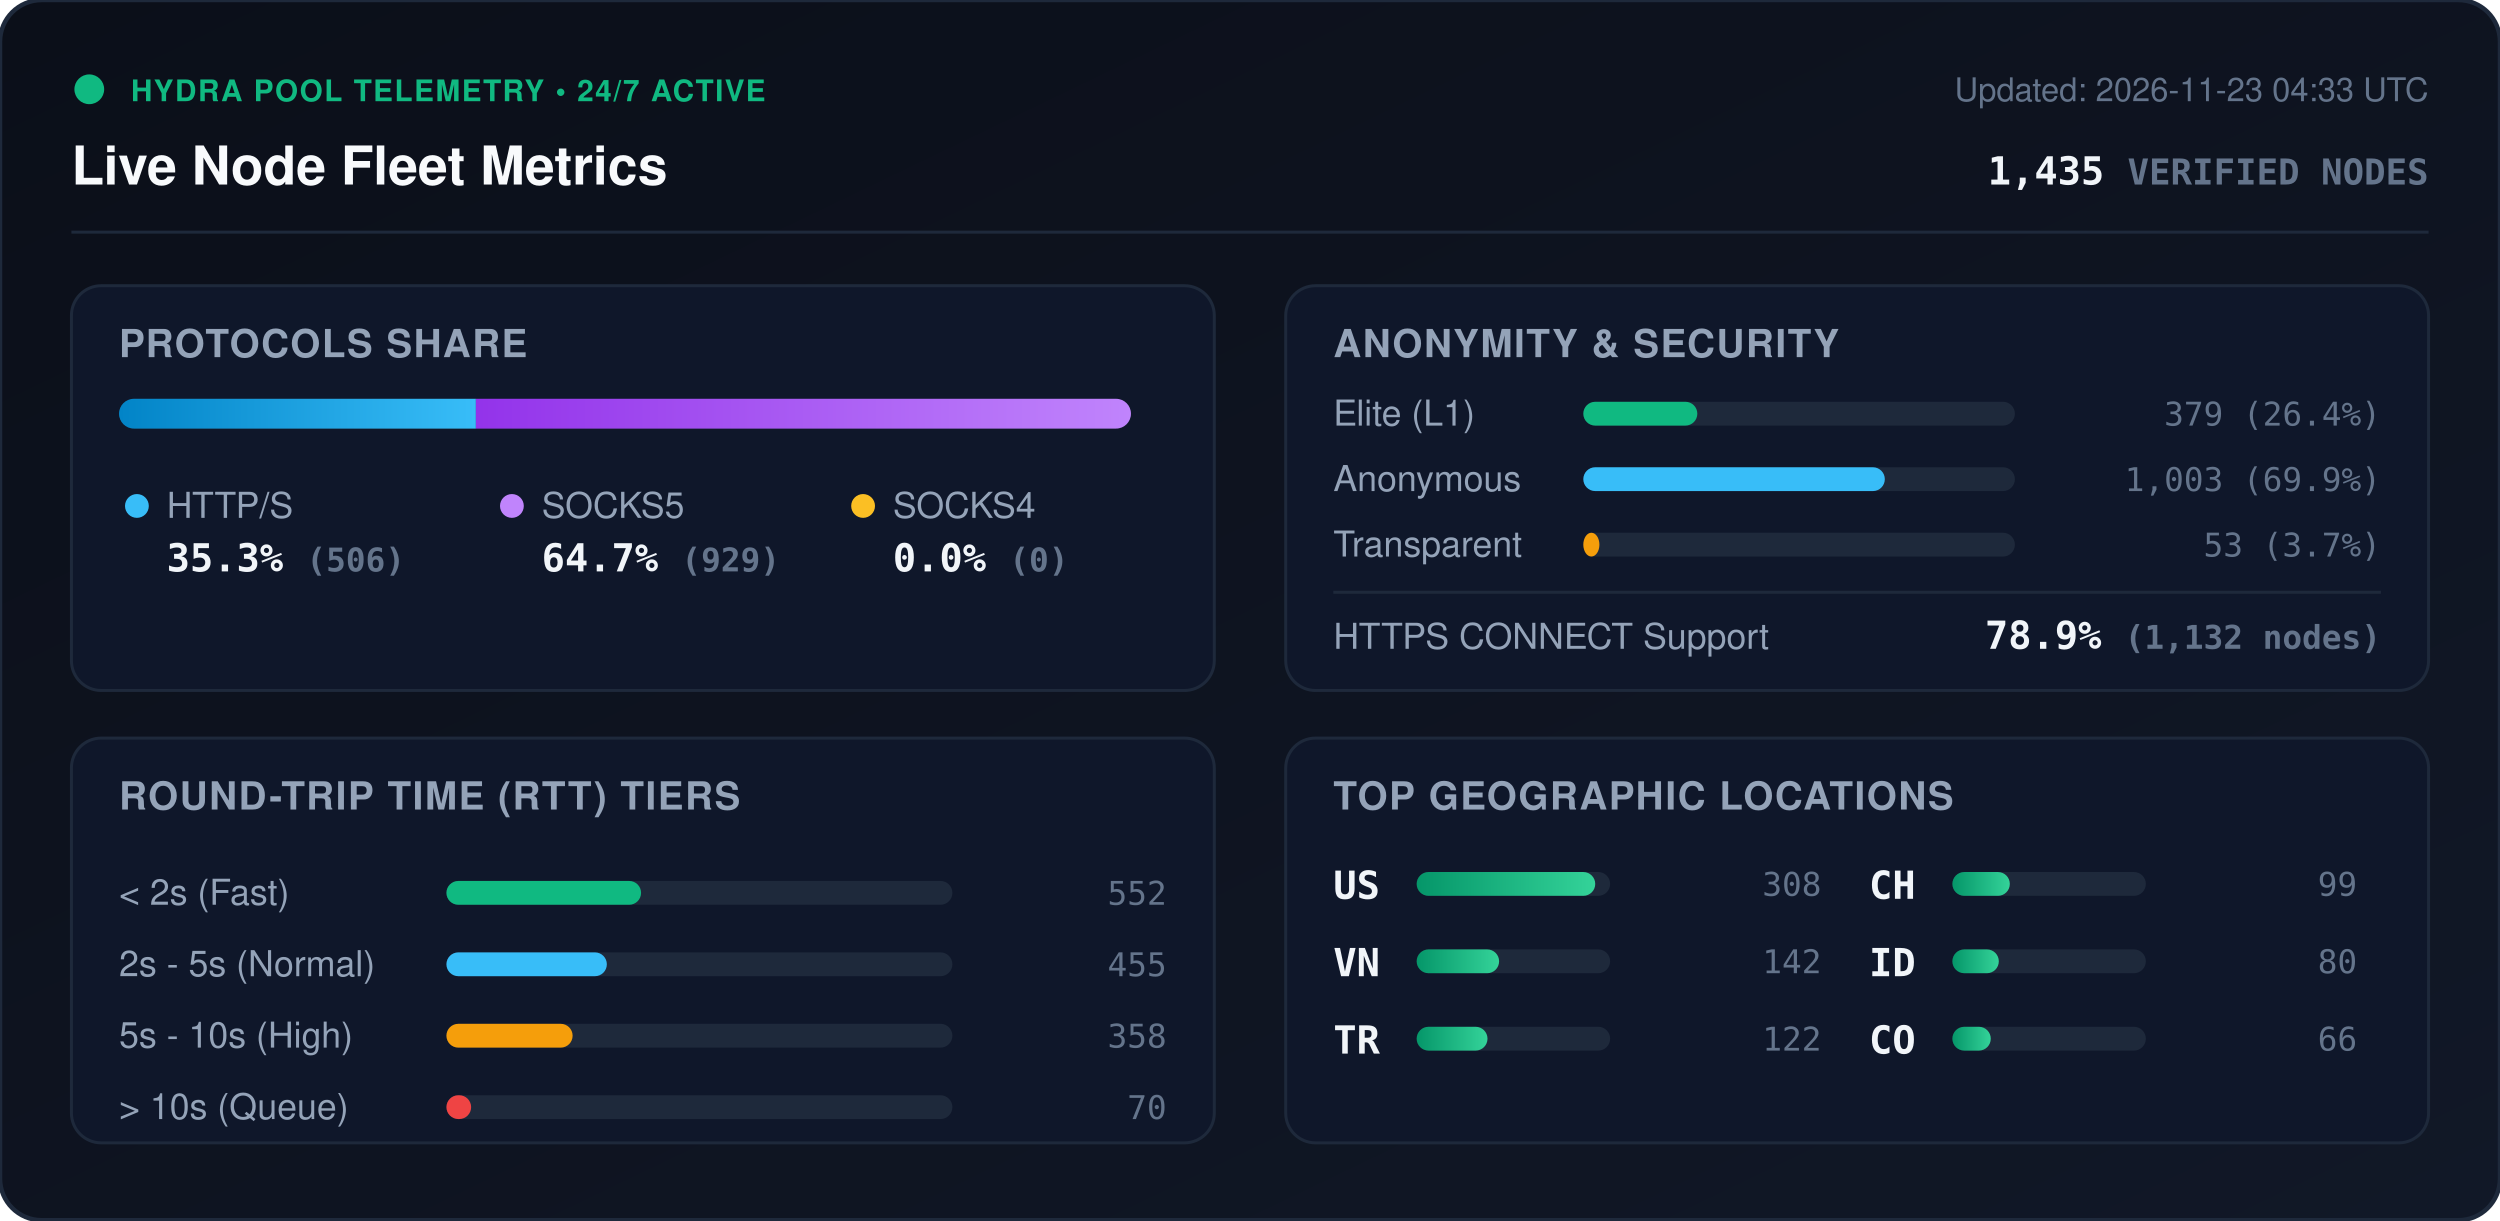
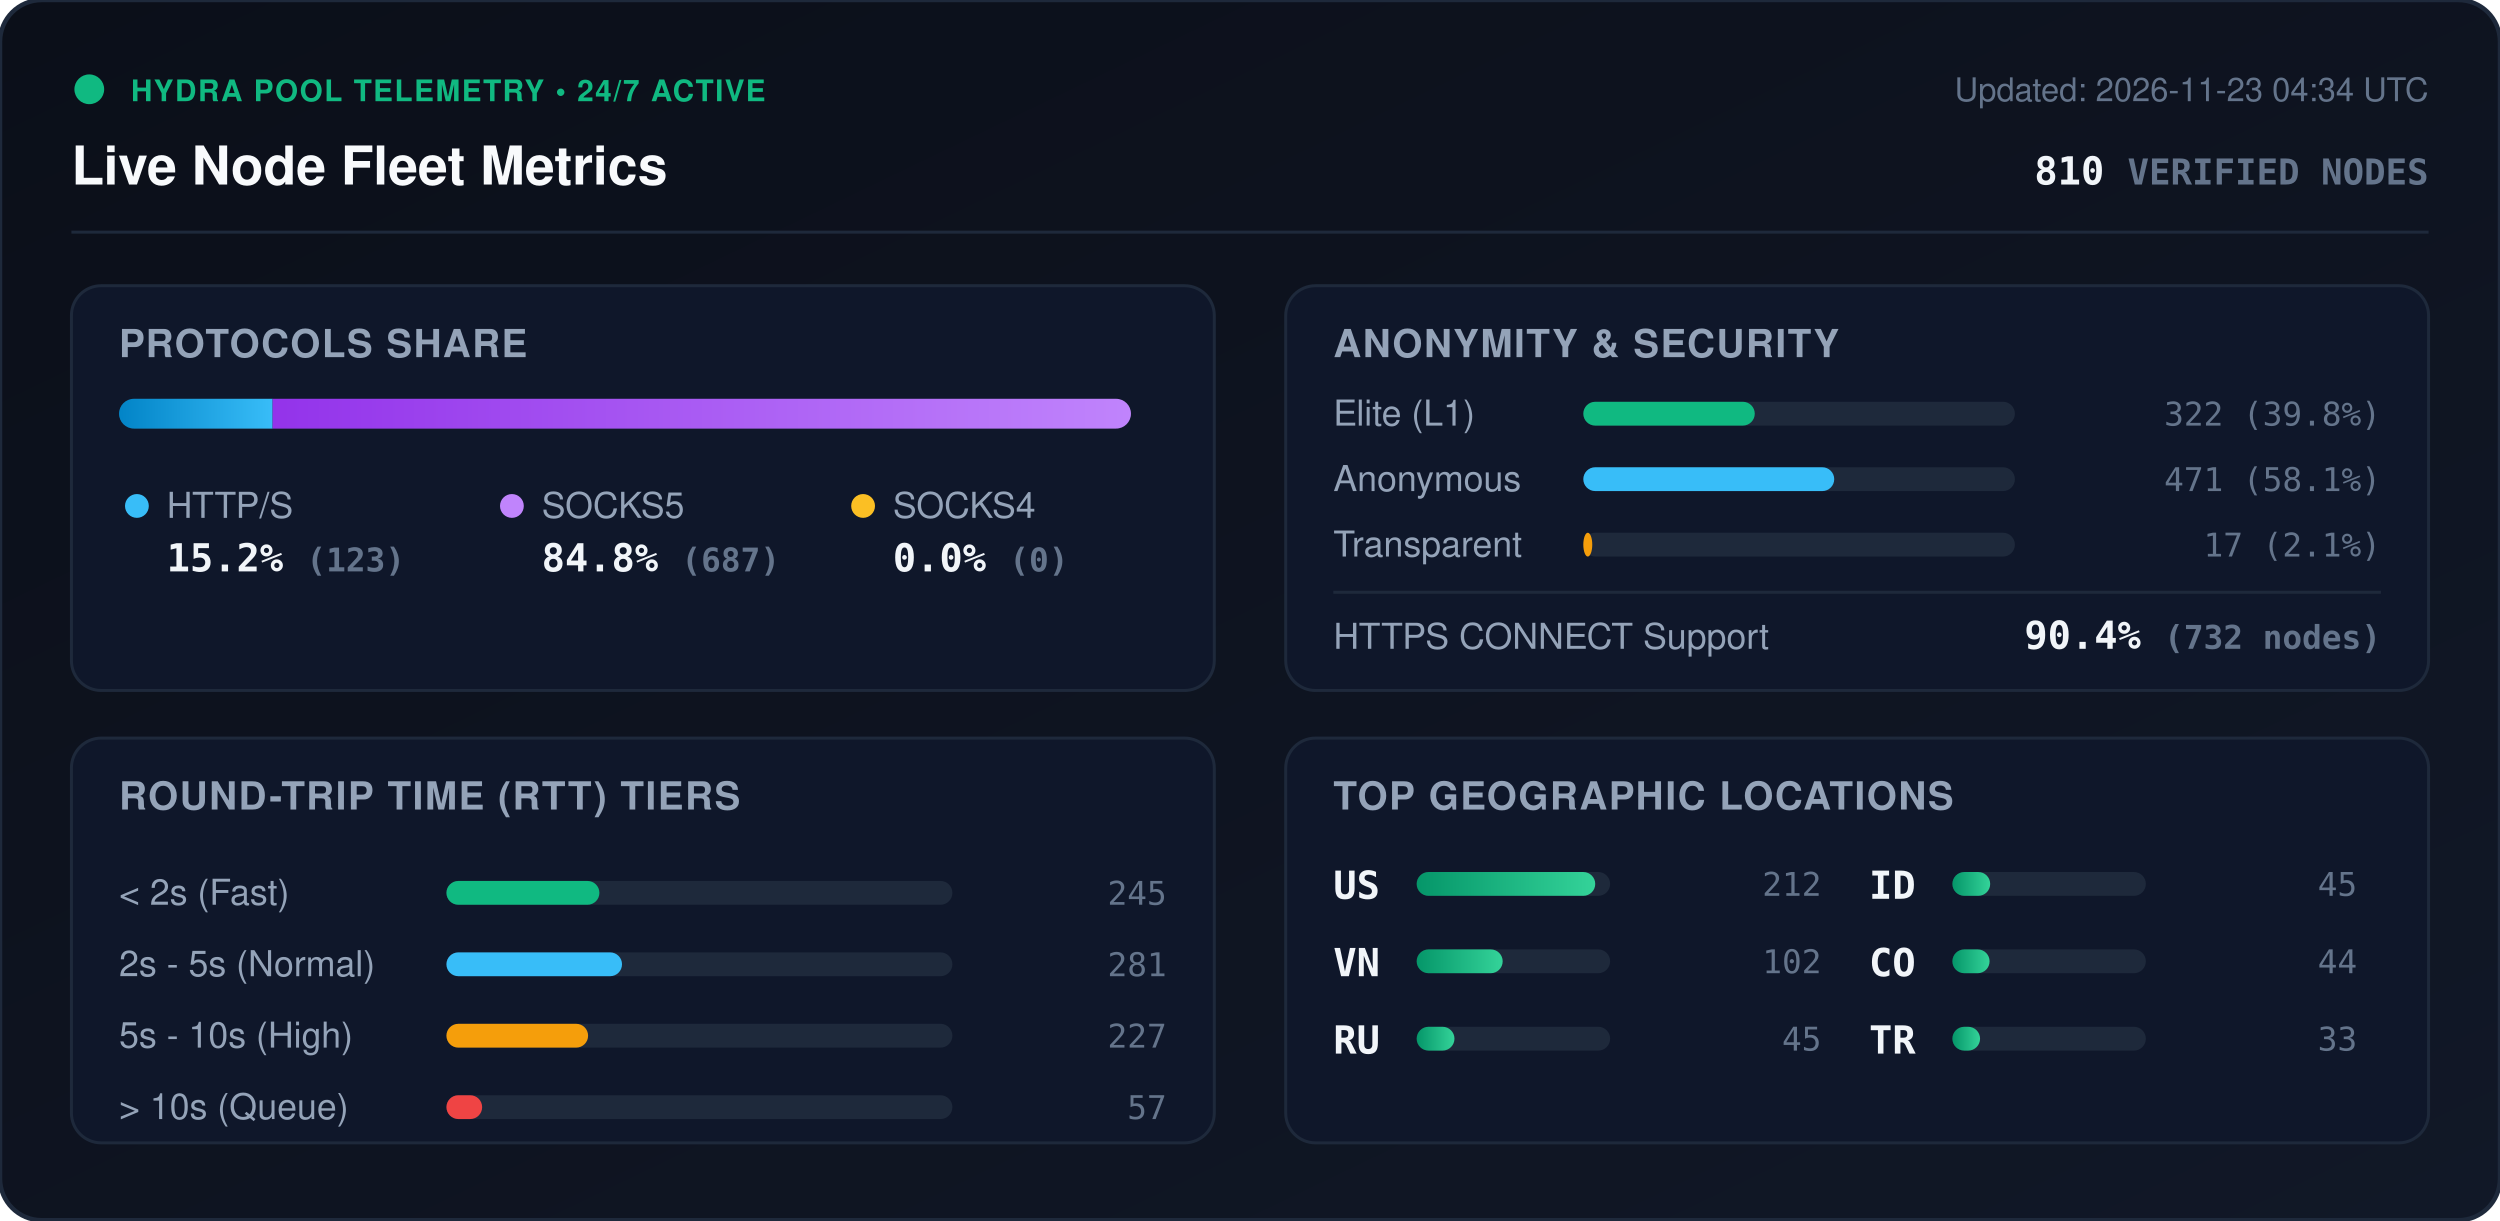
<svg xmlns="http://www.w3.org/2000/svg" viewBox="0 0 840 410" width="840" height="410" style="max-width: 100%; height: auto;">
  <defs>
    <linearGradient id="bg" x1="0%" y1="0%" x2="100%" y2="100%">
      <stop offset="0%" stop-color="#0b0f19" />
      <stop offset="100%" stop-color="#111827" />
    </linearGradient>
    <linearGradient id="bar-http" x1="0%" y1="0%" x2="100%" y2="0%">
      <stop offset="0%" stop-color="#0284c7" />
      <stop offset="100%" stop-color="#38bdf8" />
    </linearGradient>
    <linearGradient id="bar-socks5" x1="0%" y1="0%" x2="100%" y2="0%">
      <stop offset="0%" stop-color="#9333ea" />
      <stop offset="100%" stop-color="#c084fc" />
    </linearGradient>
    <linearGradient id="bar-socks4" x1="0%" y1="0%" x2="100%" y2="0%">
      <stop offset="0%" stop-color="#d97706" />
      <stop offset="100%" stop-color="#fbbf24" />
    </linearGradient>
    <linearGradient id="bar-green" x1="0%" y1="0%" x2="100%" y2="0%">
      <stop offset="0%" stop-color="#059669" />
      <stop offset="100%" stop-color="#34d399" />
    </linearGradient>
    <clipPath id="prog-track-clip">
      <rect width="340.0" height="10" rx="5" />
    </clipPath>
    <style>
      .title { font: 700 18px -apple-system, BlinkMacSystemFont, 'Segoe UI', Helvetica, Arial, sans-serif; fill: #f8fafc; }
      .sub { font: 500 11px -apple-system, BlinkMacSystemFont, 'Segoe UI', Helvetica, Arial, sans-serif; fill: #64748b; }
      .section-hdr { font: 600 13px -apple-system, BlinkMacSystemFont, 'Segoe UI', Helvetica, Arial, sans-serif; fill: #94a3b8; letter-spacing: 0.5px; }
      .metric-val { font: 700 13px -apple-system, BlinkMacSystemFont, 'Segoe UI', Helvetica, Arial, sans-serif; fill: #f1f5f9; }
      .metric-lbl { font: 500 12px -apple-system, BlinkMacSystemFont, 'Segoe UI', Helvetica, Arial, sans-serif; fill: #94a3b8; }
      .badge-txt { font: 700 10px -apple-system, BlinkMacSystemFont, 'Segoe UI', Helvetica, Arial, sans-serif; fill: #10b981; letter-spacing: 0.5px; }
      .mono { font-family: ui-monospace, SFMono-Regular, Menlo, Monaco, Consolas, monospace; }
      .pulse { animation: beacon 2s infinite ease-in-out; }
      @keyframes beacon { 0%, 100% { opacity: 1; } 50% { opacity: 0.35; } }
    </style>
  </defs>
  <rect width="840" height="410" rx="14" fill="url(#bg)" stroke="#1e293b" stroke-width="1.5" />
  <g transform="translate(24, 24)">
    <circle cx="6" cy="6" r="5" fill="#10b981" class="pulse" />
    <text x="20" y="10" class="badge-txt">HYDRA POOL TELEMETRY • 24/7 ACTIVE</text>
    <text x="0" y="38" class="title">Live Node Fleet Metrics</text>
-     <text x="792" y="10" text-anchor="end" class="sub">Updated: 2026-11-23 04:33 UTC</text>
-     <text x="792" y="38" text-anchor="end" class="metric-val mono" fill="#38bdf8">1,435 <tspan font-size="12" fill="#64748b">VERIFIED NODES</tspan>
+     <text x="792" y="10" text-anchor="end" class="sub">Updated: 2026-11-23 04:34 UTC</text>
+     <text x="792" y="38" text-anchor="end" class="metric-val mono" fill="#38bdf8">810 <tspan font-size="12" fill="#64748b">VERIFIED NODES</tspan>
    </text>
  </g>
  <line x1="24" y1="78" x2="816" y2="78" stroke="#1e293b" stroke-width="1" />
  <g transform="translate(24, 96)">
    <rect width="384" height="136" rx="10" fill="#0f172a" stroke="#1e293b" />
    <text x="16" y="24" class="section-hdr">PROTOCOLS SHARE</text>
    <g transform="translate(16, 38)">
      <rect width="340.0" height="10" rx="5" fill="#1e293b" />
      <g clip-path="url(#prog-track-clip)">
-         <rect x="0" width="119.9" height="10" fill="url(#bar-http)" />
-         <rect x="119.9" width="220.1" height="10" fill="url(#bar-socks5)" />
+         <rect x="0" width="51.6" height="10" fill="url(#bar-http)" />
+         <rect x="51.6" width="288.4" height="10" fill="url(#bar-socks5)" />
        <rect x="340.0" width="0.0" height="10" fill="url(#bar-socks4)" />
      </g>
    </g>
    <g transform="translate(16, 68)">
      <circle cx="6" cy="6" r="4" fill="#38bdf8" />
      <text x="16" y="10" class="metric-lbl">HTTP/S</text>
-       <text x="16" y="28" class="metric-val mono">35.3% <tspan font-size="11" fill="#64748b">(506)</tspan>
+       <text x="16" y="28" class="metric-val mono">15.2% <tspan font-size="11" fill="#64748b">(123)</tspan>
      </text>
      <circle cx="132" cy="6" r="4" fill="#c084fc" />
      <text x="142" y="10" class="metric-lbl">SOCKS5</text>
-       <text x="142" y="28" class="metric-val mono">64.7% <tspan font-size="11" fill="#64748b">(929)</tspan>
+       <text x="142" y="28" class="metric-val mono">84.8% <tspan font-size="11" fill="#64748b">(687)</tspan>
      </text>
      <circle cx="250" cy="6" r="4" fill="#fbbf24" />
      <text x="260" y="10" class="metric-lbl">SOCKS4</text>
      <text x="260" y="28" class="metric-val mono">0.0% <tspan font-size="11" fill="#64748b">(0)</tspan>
      </text>
    </g>
  </g>
  <g transform="translate(432, 96)">
    <rect width="384" height="136" rx="10" fill="#0f172a" stroke="#1e293b" />
    <text x="16" y="24" class="section-hdr">ANONYMITY &amp; SECURITY</text>
    <text x="16" y="47" class="metric-lbl">Elite (L1)</text>
    <rect x="100" y="39" width="145.0" height="8" rx="4" fill="#1e293b" />
-     <rect x="100" y="39" width="38.3" height="8" rx="4" fill="#10b981" />
-     <text x="368" y="47" text-anchor="end" class="mono sub" fill="#e2e8f0">379 (26.4%)</text>
+     <rect x="100" y="39" width="57.6" height="8" rx="4" fill="#10b981" />
+     <text x="368" y="47" text-anchor="end" class="mono sub" fill="#e2e8f0">322 (39.8%)</text>
    <text x="16" y="69" class="metric-lbl">Anonymous</text>
    <rect x="100" y="61" width="145.0" height="8" rx="4" fill="#1e293b" />
-     <rect x="100" y="61" width="101.3" height="8" rx="4" fill="#38bdf8" />
-     <text x="368" y="69" text-anchor="end" class="mono sub" fill="#e2e8f0">1,003 (69.9%)</text>
+     <rect x="100" y="61" width="84.3" height="8" rx="4" fill="#38bdf8" />
+     <text x="368" y="69" text-anchor="end" class="mono sub" fill="#e2e8f0">471 (58.1%)</text>
    <text x="16" y="91" class="metric-lbl">Transparent</text>
    <rect x="100" y="83" width="145.0" height="8" rx="4" fill="#1e293b" />
-     <rect x="100" y="83" width="5.4" height="8" rx="4" fill="#f59e0b" />
-     <text x="368" y="91" text-anchor="end" class="mono sub" fill="#e2e8f0">53 (3.7%)</text>
+     <rect x="100" y="83" width="3.0" height="8" rx="4" fill="#f59e0b" />
+     <text x="368" y="91" text-anchor="end" class="mono sub" fill="#e2e8f0">17 (2.1%)</text>
    <line x1="16" y1="103" x2="368" y2="103" stroke="#1e293b" stroke-width="1" />
    <text x="16" y="122" class="metric-lbl">HTTPS CONNECT Support</text>
-     <text x="368" y="122" text-anchor="end" class="metric-val mono" fill="#34d399">78.9% <tspan font-size="11" fill="#64748b">(1,132 nodes)</tspan>
+     <text x="368" y="122" text-anchor="end" class="metric-val mono" fill="#34d399">90.4% <tspan font-size="11" fill="#64748b">(732 nodes)</tspan>
    </text>
  </g>
  <g transform="translate(24, 248)">
    <rect width="384" height="136" rx="10" fill="#0f172a" stroke="#1e293b" />
    <text x="16" y="24" class="section-hdr">ROUND-TRIP TIME (RTT) TIERS</text>
    <g transform="translate(16, 42)">
      <text x="0" y="14" class="metric-lbl">&lt; 2s (Fast)</text>
      <rect x="110" y="6" width="170" height="8" rx="4" fill="#1e293b" />
-       <rect x="110" y="6" width="65.4" height="8" rx="4" fill="#10b981" />
-       <text x="352" y="14" text-anchor="end" class="mono sub">552</text>
+       <rect x="110" y="6" width="51.4" height="8" rx="4" fill="#10b981" />
+       <text x="352" y="14" text-anchor="end" class="mono sub">245</text>
      <text x="0" y="38" class="metric-lbl">2s - 5s (Normal)</text>
      <rect x="110" y="30" width="170" height="8" rx="4" fill="#1e293b" />
-       <rect x="110" y="30" width="53.9" height="8" rx="4" fill="#38bdf8" />
-       <text x="352" y="38" text-anchor="end" class="mono sub">455</text>
+       <rect x="110" y="30" width="59.0" height="8" rx="4" fill="#38bdf8" />
+       <text x="352" y="38" text-anchor="end" class="mono sub">281</text>
      <text x="0" y="62" class="metric-lbl">5s - 10s (High)</text>
      <rect x="110" y="54" width="170" height="8" rx="4" fill="#1e293b" />
-       <rect x="110" y="54" width="42.4" height="8" rx="4" fill="#f59e0b" />
-       <text x="352" y="62" text-anchor="end" class="mono sub">358</text>
+       <rect x="110" y="54" width="47.6" height="8" rx="4" fill="#f59e0b" />
+       <text x="352" y="62" text-anchor="end" class="mono sub">227</text>
      <text x="0" y="86" class="metric-lbl">&gt; 10s (Queue)</text>
      <rect x="110" y="78" width="170" height="8" rx="4" fill="#1e293b" />
-       <rect x="110" y="78" width="8.3" height="8" rx="4" fill="#ef4444" />
-       <text x="352" y="86" text-anchor="end" class="mono sub">70</text>
+       <rect x="110" y="78" width="12.0" height="8" rx="4" fill="#ef4444" />
+       <text x="352" y="86" text-anchor="end" class="mono sub">57</text>
    </g>
  </g>
  <g transform="translate(432, 248)">
    <rect width="384" height="136" rx="10" fill="#0f172a" stroke="#1e293b" />
    <text x="16" y="24" class="section-hdr">TOP GEOGRAPHIC LOCATIONS</text>
    <g transform="translate(16, 42)">
      <g transform="translate(0, 0)">
        <text x="0" y="12" class="mono metric-val" font-size="12">US</text>
        <rect x="28" y="3" width="65" height="8" rx="4" fill="#1e293b" />
        <rect x="28" y="3" width="60.0" height="8" rx="4" fill="url(#bar-green)" />
-         <text x="164" y="11" text-anchor="end" class="mono sub">308</text>
+         <text x="164" y="11" text-anchor="end" class="mono sub">212</text>
      </g>
      <g transform="translate(0, 26)">
        <text x="0" y="12" class="mono metric-val" font-size="12">VN</text>
        <rect x="28" y="3" width="65" height="8" rx="4" fill="#1e293b" />
-         <rect x="28" y="3" width="27.7" height="8" rx="4" fill="url(#bar-green)" />
-         <text x="164" y="11" text-anchor="end" class="mono sub">142</text>
+         <rect x="28" y="3" width="28.9" height="8" rx="4" fill="url(#bar-green)" />
+         <text x="164" y="11" text-anchor="end" class="mono sub">102</text>
      </g>
      <g transform="translate(0, 52)">
+         <text x="0" y="12" class="mono metric-val" font-size="12">RU</text>
+         <rect x="28" y="3" width="65" height="8" rx="4" fill="#1e293b" />
+         <rect x="28" y="3" width="12.7" height="8" rx="4" fill="url(#bar-green)" />
+         <text x="164" y="11" text-anchor="end" class="mono sub">45</text>
+       </g>
+       <g transform="translate(180, 0)">
+         <text x="0" y="12" class="mono metric-val" font-size="12">ID</text>
+         <rect x="28" y="3" width="65" height="8" rx="4" fill="#1e293b" />
+         <rect x="28" y="3" width="12.7" height="8" rx="4" fill="url(#bar-green)" />
+         <text x="164" y="11" text-anchor="end" class="mono sub">45</text>
+       </g>
+       <g transform="translate(180, 26)">
+         <text x="0" y="12" class="mono metric-val" font-size="12">CO</text>
+         <rect x="28" y="3" width="65" height="8" rx="4" fill="#1e293b" />
+         <rect x="28" y="3" width="12.5" height="8" rx="4" fill="url(#bar-green)" />
+         <text x="164" y="11" text-anchor="end" class="mono sub">44</text>
+       </g>
+       <g transform="translate(180, 52)">
        <text x="0" y="12" class="mono metric-val" font-size="12">TR</text>
        <rect x="28" y="3" width="65" height="8" rx="4" fill="#1e293b" />
-         <rect x="28" y="3" width="23.8" height="8" rx="4" fill="url(#bar-green)" />
-         <text x="164" y="11" text-anchor="end" class="mono sub">122</text>
-       </g>
-       <g transform="translate(180, 0)">
-         <text x="0" y="12" class="mono metric-val" font-size="12">CH</text>
-         <rect x="28" y="3" width="65" height="8" rx="4" fill="#1e293b" />
-         <rect x="28" y="3" width="19.3" height="8" rx="4" fill="url(#bar-green)" />
-         <text x="164" y="11" text-anchor="end" class="mono sub">99</text>
-       </g>
-       <g transform="translate(180, 26)">
-         <text x="0" y="12" class="mono metric-val" font-size="12">ID</text>
-         <rect x="28" y="3" width="65" height="8" rx="4" fill="#1e293b" />
-         <rect x="28" y="3" width="15.6" height="8" rx="4" fill="url(#bar-green)" />
-         <text x="164" y="11" text-anchor="end" class="mono sub">80</text>
-       </g>
-       <g transform="translate(180, 52)">
-         <text x="0" y="12" class="mono metric-val" font-size="12">CO</text>
-         <rect x="28" y="3" width="65" height="8" rx="4" fill="#1e293b" />
-         <rect x="28" y="3" width="12.9" height="8" rx="4" fill="url(#bar-green)" />
-         <text x="164" y="11" text-anchor="end" class="mono sub">66</text>
+         <rect x="28" y="3" width="9.3" height="8" rx="4" fill="url(#bar-green)" />
+         <text x="164" y="11" text-anchor="end" class="mono sub">33</text>
      </g>
    </g>
  </g>
</svg>
